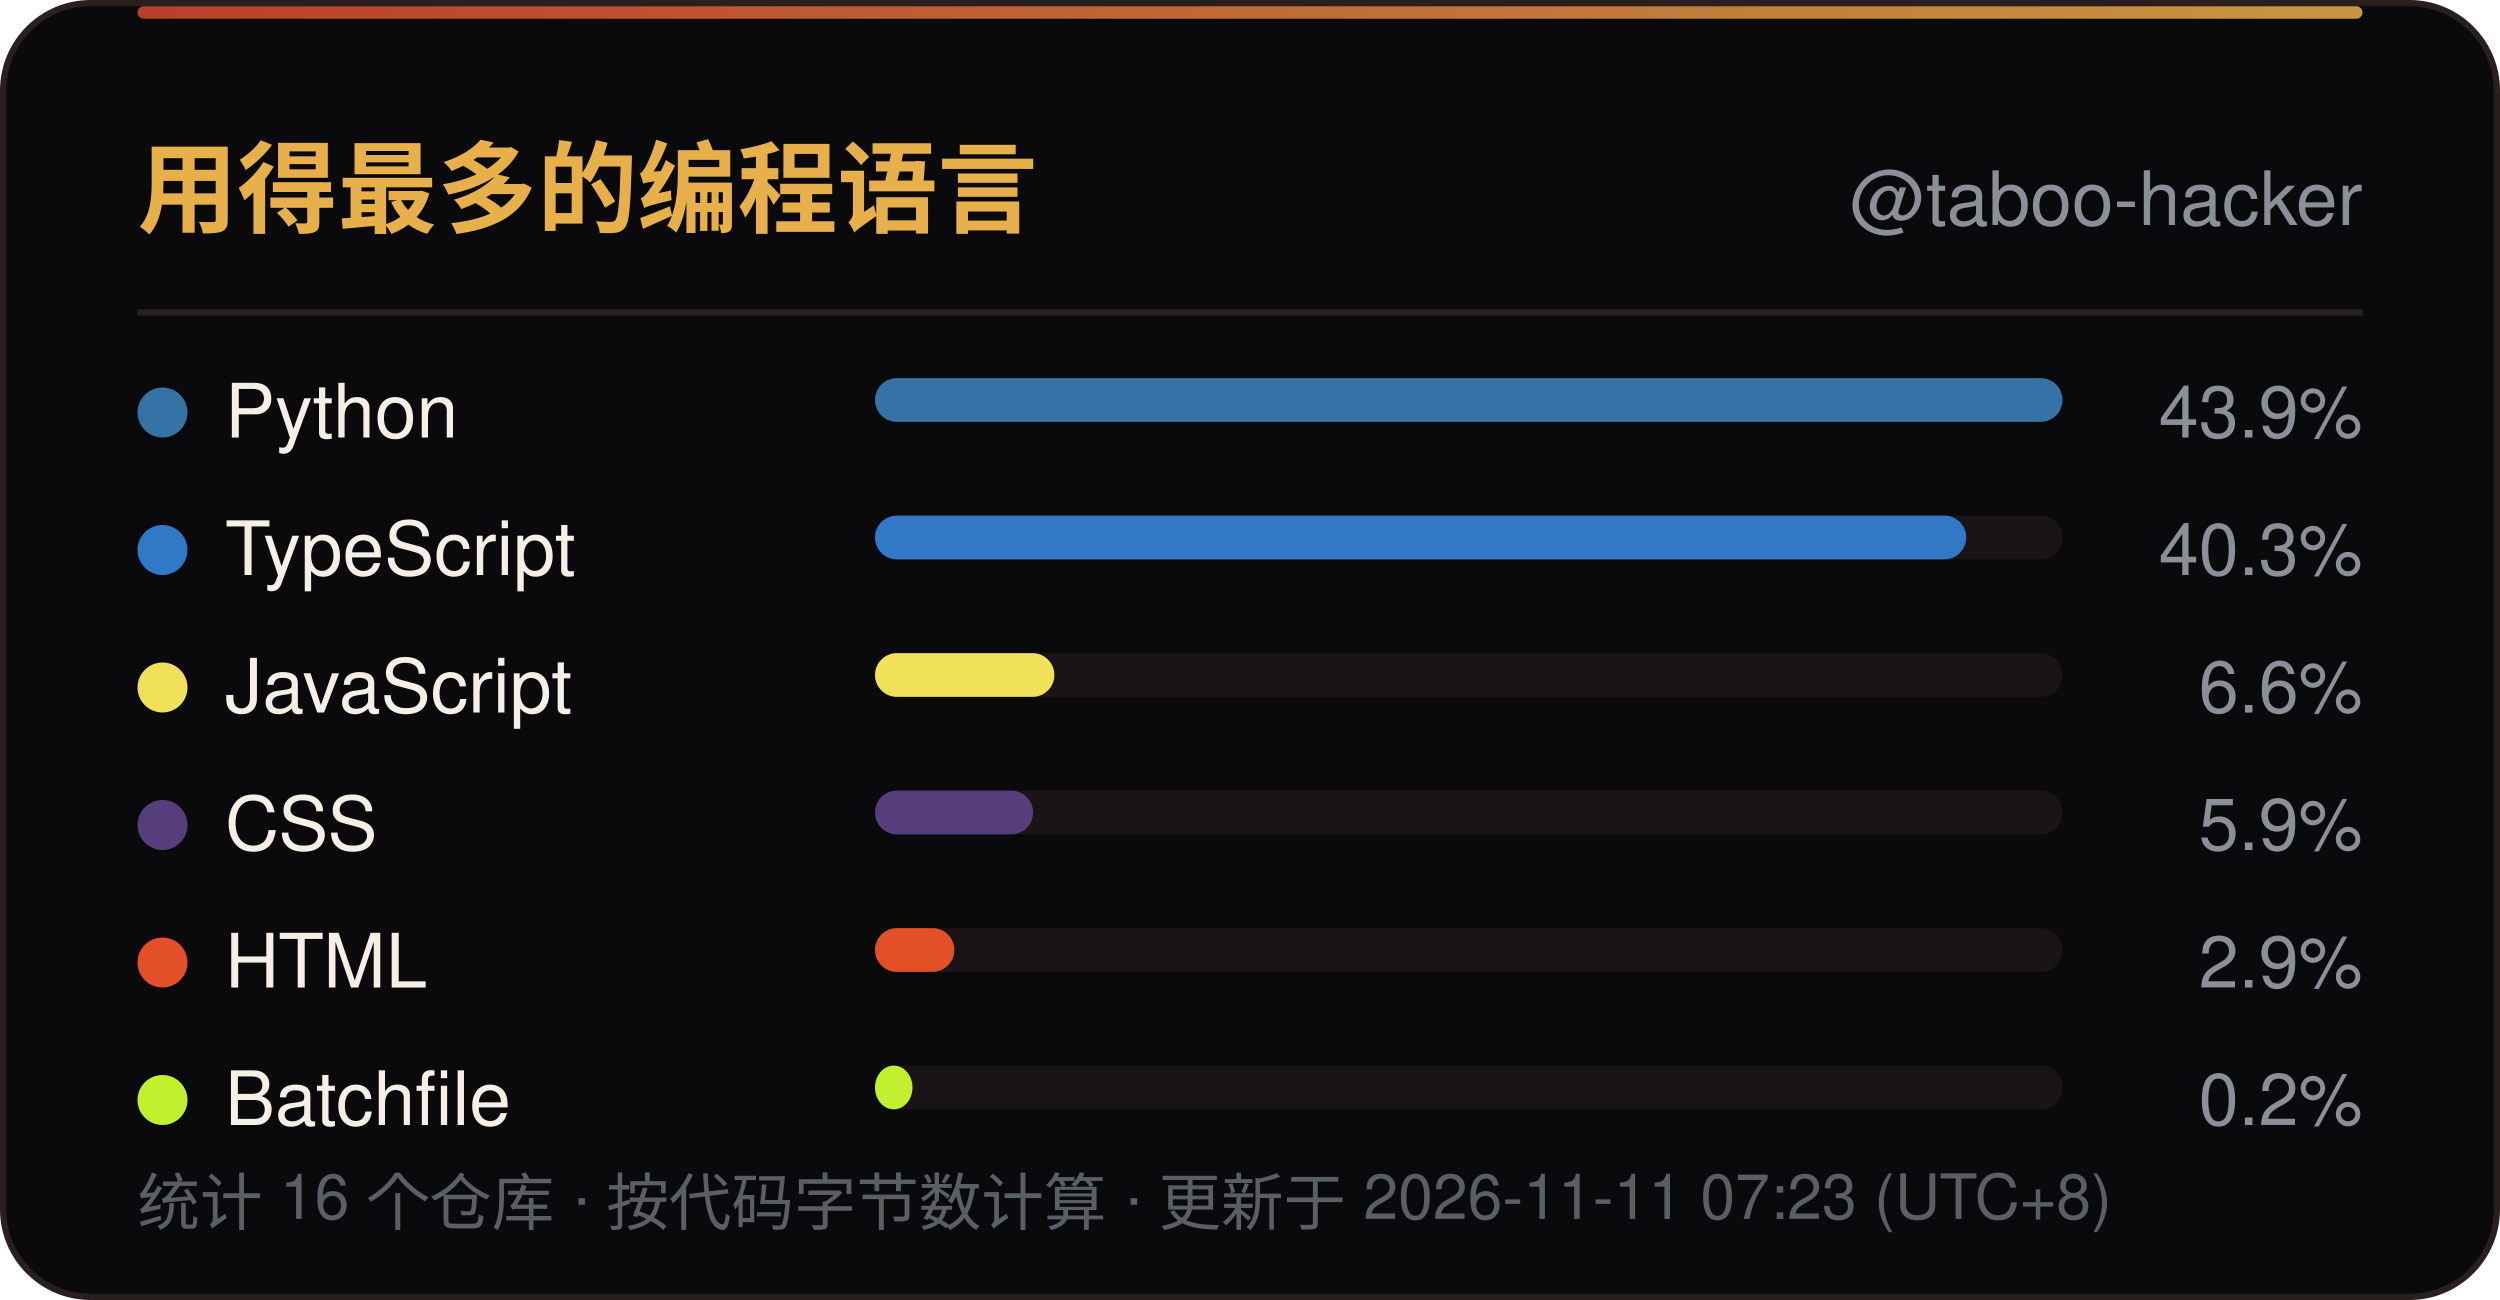
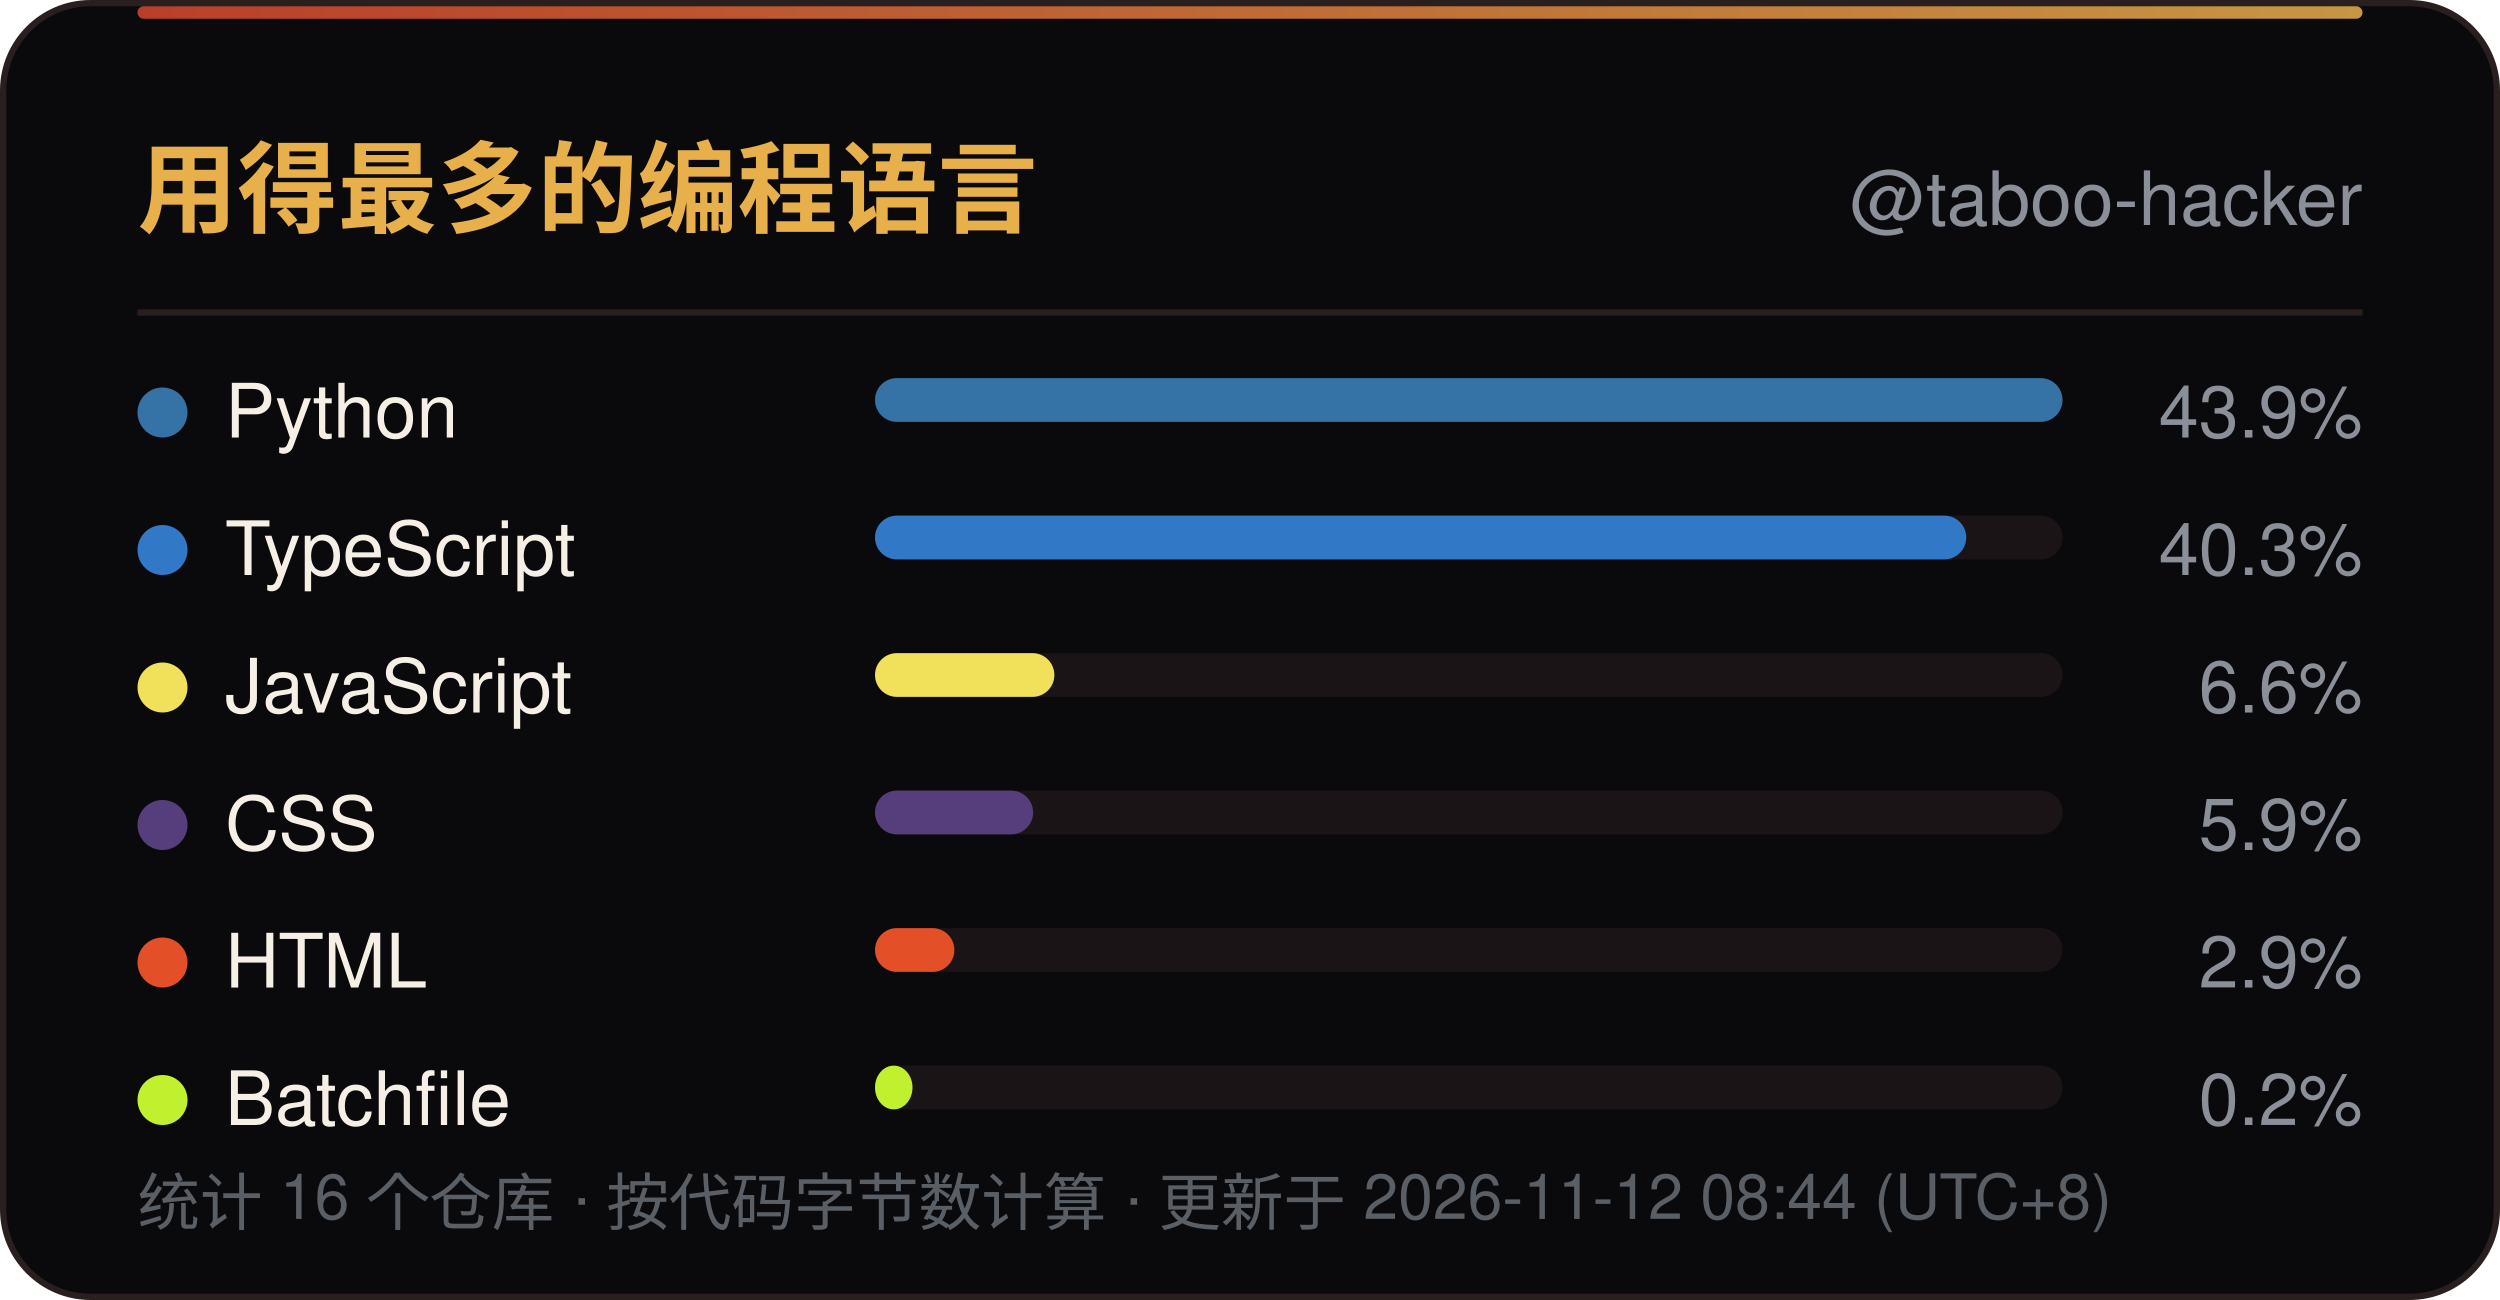
<svg xmlns="http://www.w3.org/2000/svg" width="400" height="208" viewBox="0 0 400 208" role="img" aria-label="用得最多的编程语言">
  <defs>
    <linearGradient id="line" x1="0" y1="0" x2="1" y2="0">
      <stop offset="0" stop-color="#D9482F" />
      <stop offset="1" stop-color="#E8B04B" />
    </linearGradient>
    <linearGradient id="sweep" x1="0" y1="0" x2="1" y2="0">
      <stop offset="0" stop-color="#E8B04B" stop-opacity="0" />
      <stop offset="0.5" stop-color="#E8B04B" stop-opacity="0.6" />
      <stop offset="1" stop-color="#E8B04B" stop-opacity="0" />
    </linearGradient>
  </defs>
  <rect x="0.5" y="0.5" width="399" height="207" rx="14" fill="#0A0A0D" stroke="#2A1F1F" />
  <rect x="22" y="1" width="356" height="2" rx="1" fill="url(#line)" opacity="0.85" />
  <rect x="-140" y="1" width="140" height="2.5" fill="url(#sweep)">
    <animate attributeName="x" values="-140;400" dur="6s" repeatCount="indefinite" />
  </rect>
  <text x="22" y="36" font-family="'Segoe UI',Ubuntu,'Microsoft YaHei','PingFang SC','Noto Sans SC',-apple-system,BlinkMacSystemFont,Helvetica,Arial,sans-serif" font-size="16" font-weight="700" fill="#E8B04B">用得最多的编程语言</text>
  <text x="378" y="36" text-anchor="end" font-family="'Segoe UI',Ubuntu,'Microsoft YaHei','PingFang SC','Noto Sans SC',-apple-system,BlinkMacSystemFont,Helvetica,Arial,sans-serif" font-size="12" fill="#8A8F98">@taboo-hacker</text>
  <line x1="22" y1="50" x2="378" y2="50" stroke="#2A1F1F" />
  <circle cx="26" cy="66.0" r="4" fill="#3572A5" />
  <text x="36" y="70.0" font-family="'Segoe UI',Ubuntu,'Microsoft YaHei','PingFang SC','Noto Sans SC',-apple-system,BlinkMacSystemFont,Helvetica,Arial,sans-serif" font-size="12" fill="#F5EFE6">Python</text>
  <rect x="140" y="60.5" width="190" height="7" rx="3.5" fill="#1A1416" />
  <rect x="140" y="60.5" width="190.0" height="7" rx="3.5" fill="#3572A5" />
  <text x="378" y="70.0" text-anchor="end" font-family="'Segoe UI',Ubuntu,'Microsoft YaHei','PingFang SC','Noto Sans SC',-apple-system,BlinkMacSystemFont,Helvetica,Arial,sans-serif" font-size="11.5" fill="#8A8F98">43.9%</text>
  <circle cx="26" cy="88.0" r="4" fill="#3178C6" />
  <text x="36" y="92.0" font-family="'Segoe UI',Ubuntu,'Microsoft YaHei','PingFang SC','Noto Sans SC',-apple-system,BlinkMacSystemFont,Helvetica,Arial,sans-serif" font-size="12" fill="#F5EFE6">TypeScript</text>
  <rect x="140" y="82.5" width="190" height="7" rx="3.5" fill="#1A1416" />
  <rect x="140" y="82.5" width="174.6" height="7" rx="3.5" fill="#3178C6" />
  <text x="378" y="92.0" text-anchor="end" font-family="'Segoe UI',Ubuntu,'Microsoft YaHei','PingFang SC','Noto Sans SC',-apple-system,BlinkMacSystemFont,Helvetica,Arial,sans-serif" font-size="11.5" fill="#8A8F98">40.3%</text>
  <circle cx="26" cy="110.0" r="4" fill="#F1E05A" />
  <text x="36" y="114.0" font-family="'Segoe UI',Ubuntu,'Microsoft YaHei','PingFang SC','Noto Sans SC',-apple-system,BlinkMacSystemFont,Helvetica,Arial,sans-serif" font-size="12" fill="#F5EFE6">JavaScript</text>
  <rect x="140" y="104.5" width="190" height="7" rx="3.5" fill="#1A1416" />
  <rect x="140" y="104.5" width="28.7" height="7" rx="3.5" fill="#F1E05A" />
  <text x="378" y="114.0" text-anchor="end" font-family="'Segoe UI',Ubuntu,'Microsoft YaHei','PingFang SC','Noto Sans SC',-apple-system,BlinkMacSystemFont,Helvetica,Arial,sans-serif" font-size="11.5" fill="#8A8F98">6.6%</text>
  <circle cx="26" cy="132.0" r="4" fill="#563D7C" />
  <text x="36" y="136.0" font-family="'Segoe UI',Ubuntu,'Microsoft YaHei','PingFang SC','Noto Sans SC',-apple-system,BlinkMacSystemFont,Helvetica,Arial,sans-serif" font-size="12" fill="#F5EFE6">CSS</text>
  <rect x="140" y="126.5" width="190" height="7" rx="3.5" fill="#1A1416" />
  <rect x="140" y="126.5" width="25.3" height="7" rx="3.5" fill="#563D7C" />
  <text x="378" y="136.0" text-anchor="end" font-family="'Segoe UI',Ubuntu,'Microsoft YaHei','PingFang SC','Noto Sans SC',-apple-system,BlinkMacSystemFont,Helvetica,Arial,sans-serif" font-size="11.5" fill="#8A8F98">5.9%</text>
  <circle cx="26" cy="154.0" r="4" fill="#E34F26" />
  <text x="36" y="158.0" font-family="'Segoe UI',Ubuntu,'Microsoft YaHei','PingFang SC','Noto Sans SC',-apple-system,BlinkMacSystemFont,Helvetica,Arial,sans-serif" font-size="12" fill="#F5EFE6">HTML</text>
  <rect x="140" y="148.5" width="190" height="7" rx="3.5" fill="#1A1416" />
  <rect x="140" y="148.5" width="12.7" height="7" rx="3.5" fill="#E34F26" />
  <text x="378" y="158.0" text-anchor="end" font-family="'Segoe UI',Ubuntu,'Microsoft YaHei','PingFang SC','Noto Sans SC',-apple-system,BlinkMacSystemFont,Helvetica,Arial,sans-serif" font-size="11.5" fill="#8A8F98">2.9%</text>
  <circle cx="26" cy="176.0" r="4" fill="#C1F12E" />
  <text x="36" y="180.0" font-family="'Segoe UI',Ubuntu,'Microsoft YaHei','PingFang SC','Noto Sans SC',-apple-system,BlinkMacSystemFont,Helvetica,Arial,sans-serif" font-size="12" fill="#F5EFE6">Batchfile</text>
  <rect x="140" y="170.5" width="190" height="7" rx="3.5" fill="#1A1416" />
  <rect x="140" y="170.5" width="6.0" height="7" rx="3.5" fill="#C1F12E" />
  <text x="378" y="180.0" text-anchor="end" font-family="'Segoe UI',Ubuntu,'Microsoft YaHei','PingFang SC','Noto Sans SC',-apple-system,BlinkMacSystemFont,Helvetica,Arial,sans-serif" font-size="11.5" fill="#8A8F98">0.2%</text>
-   <text x="22" y="196" font-family="'Segoe UI',Ubuntu,'Microsoft YaHei','PingFang SC','Noto Sans SC',-apple-system,BlinkMacSystemFont,Helvetica,Arial,sans-serif" font-size="10" fill="#5A5F66">统计 16 个仓库 · 按代码字节数计算 · 更新于 2026-11-11 07:23 (UTC+8)</text>
+   <text x="22" y="196" font-family="'Segoe UI',Ubuntu,'Microsoft YaHei','PingFang SC','Noto Sans SC',-apple-system,BlinkMacSystemFont,Helvetica,Arial,sans-serif" font-size="10" fill="#5A5F66">统计 16 个仓库 · 按代码字节数计算 · 更新于 2026-11-12 08:44 (UTC+8)</text>
</svg>
